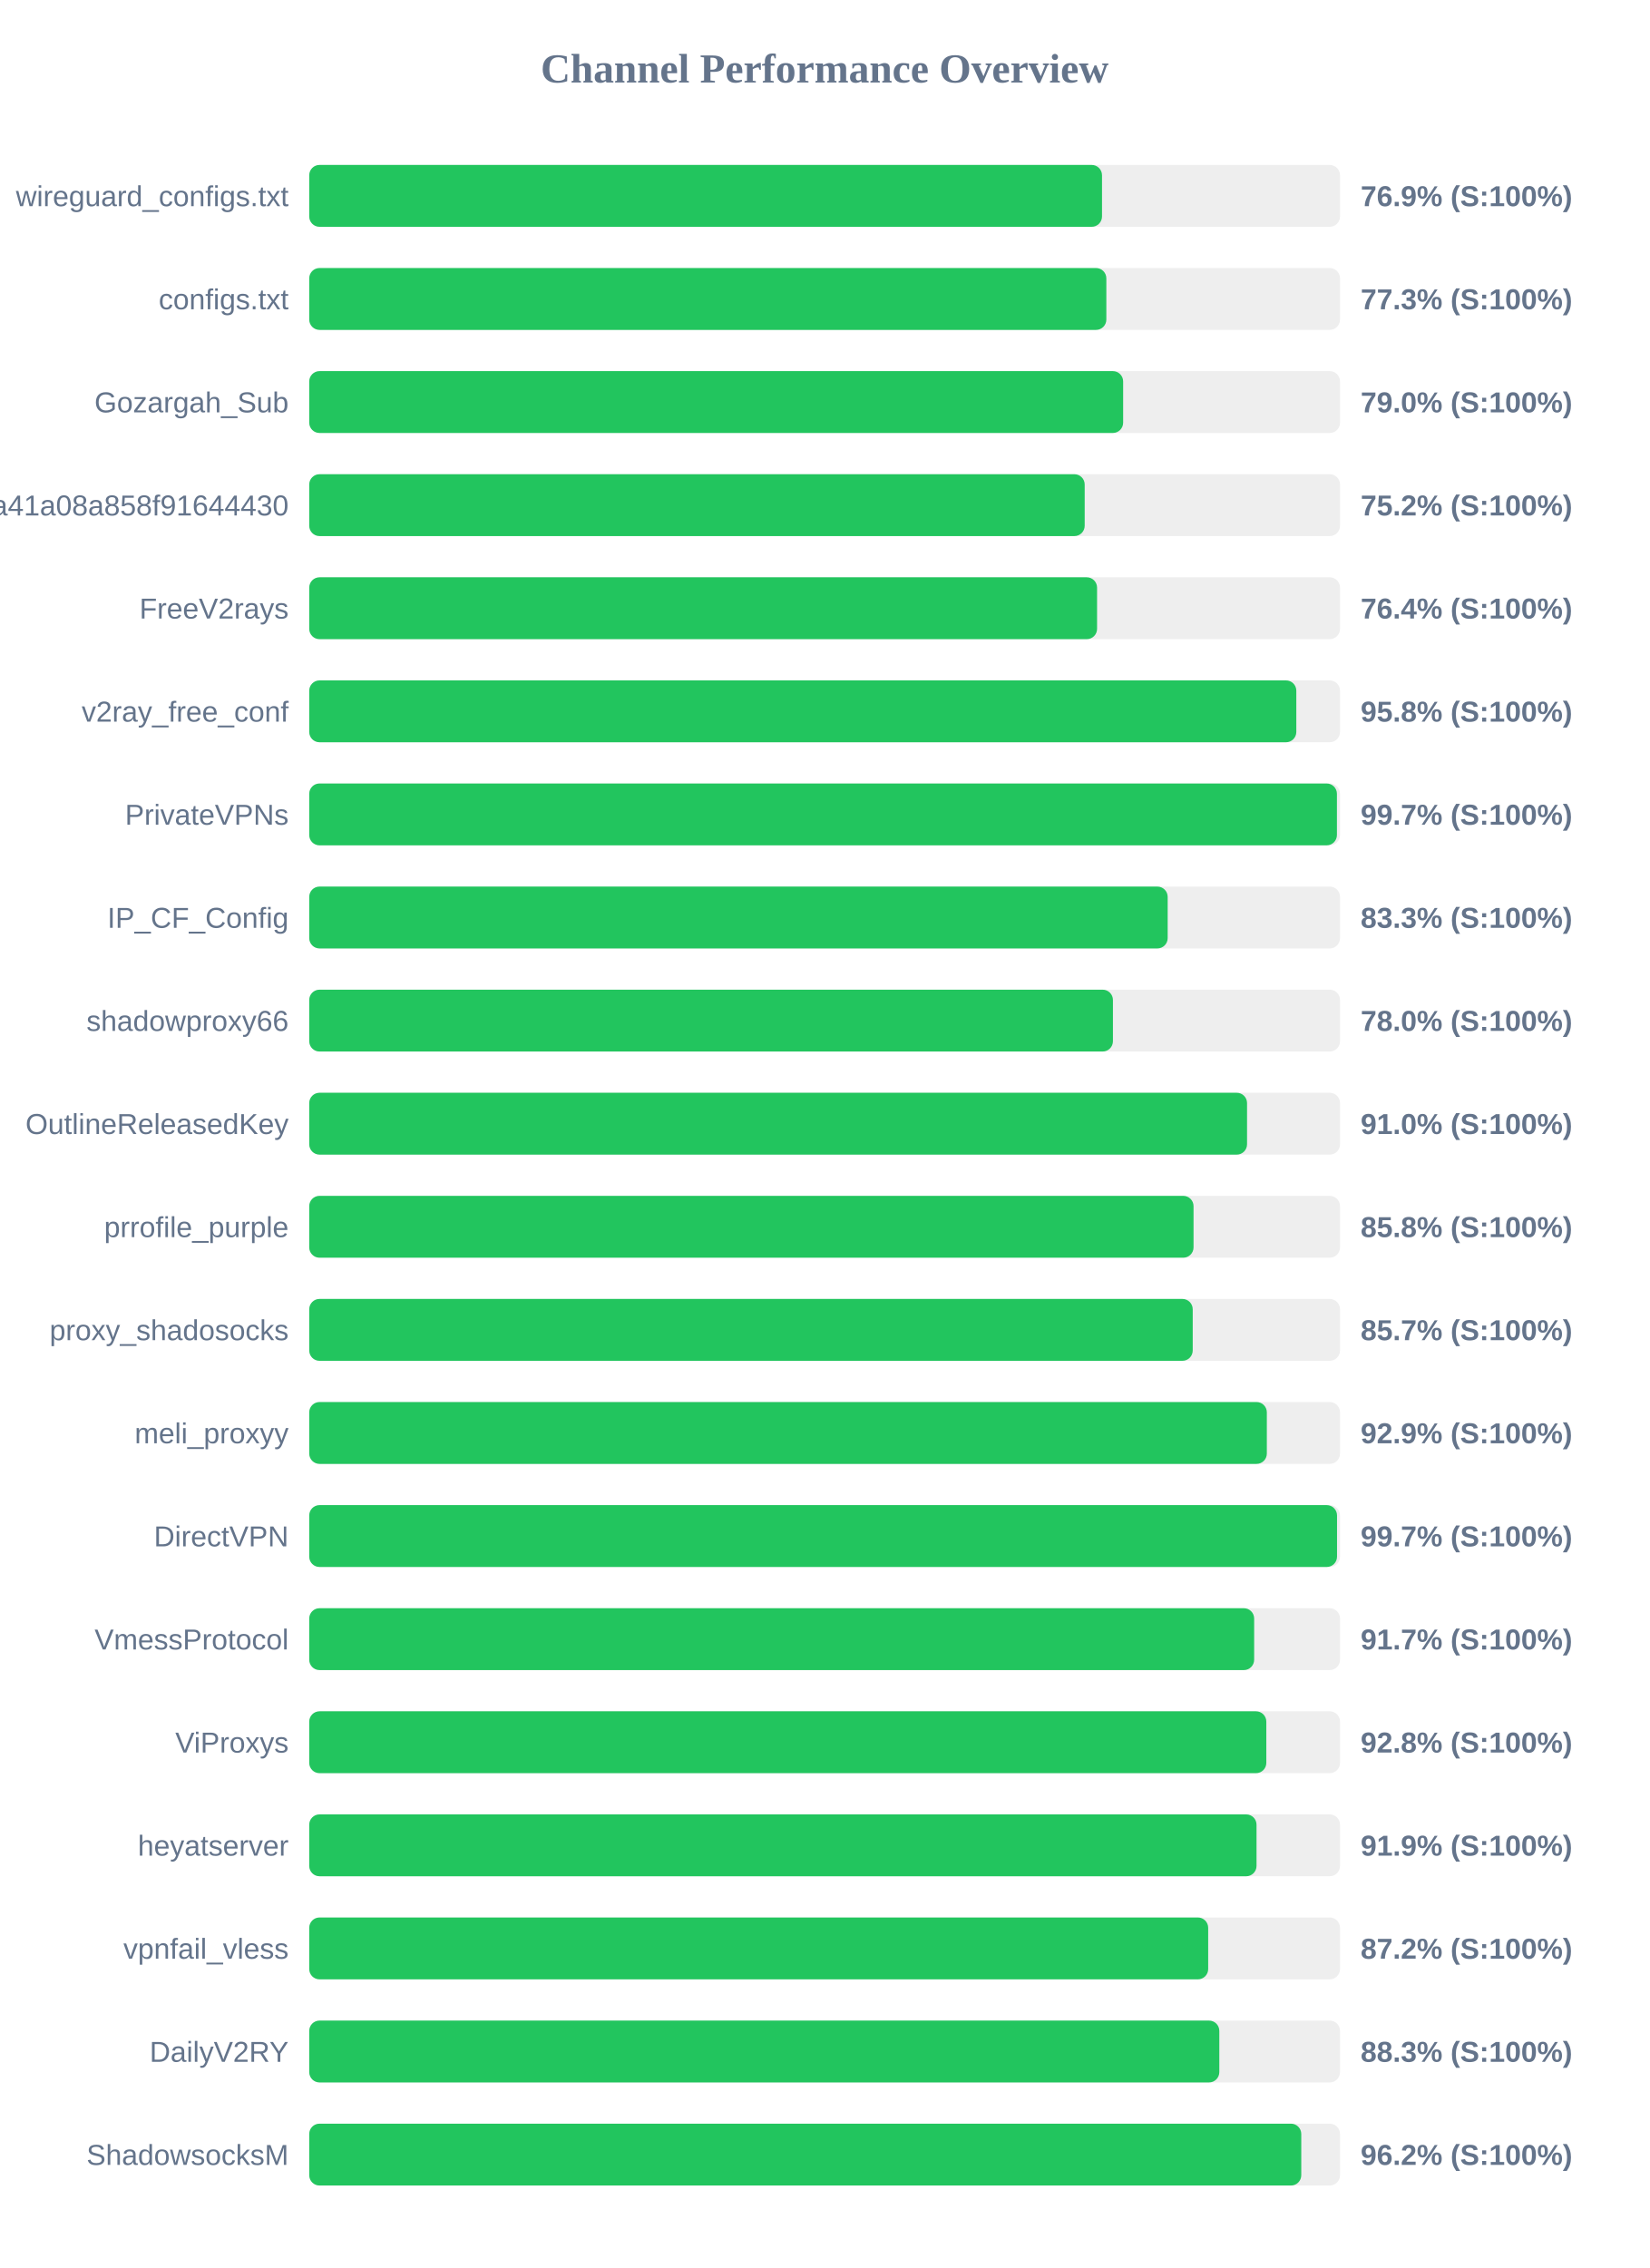
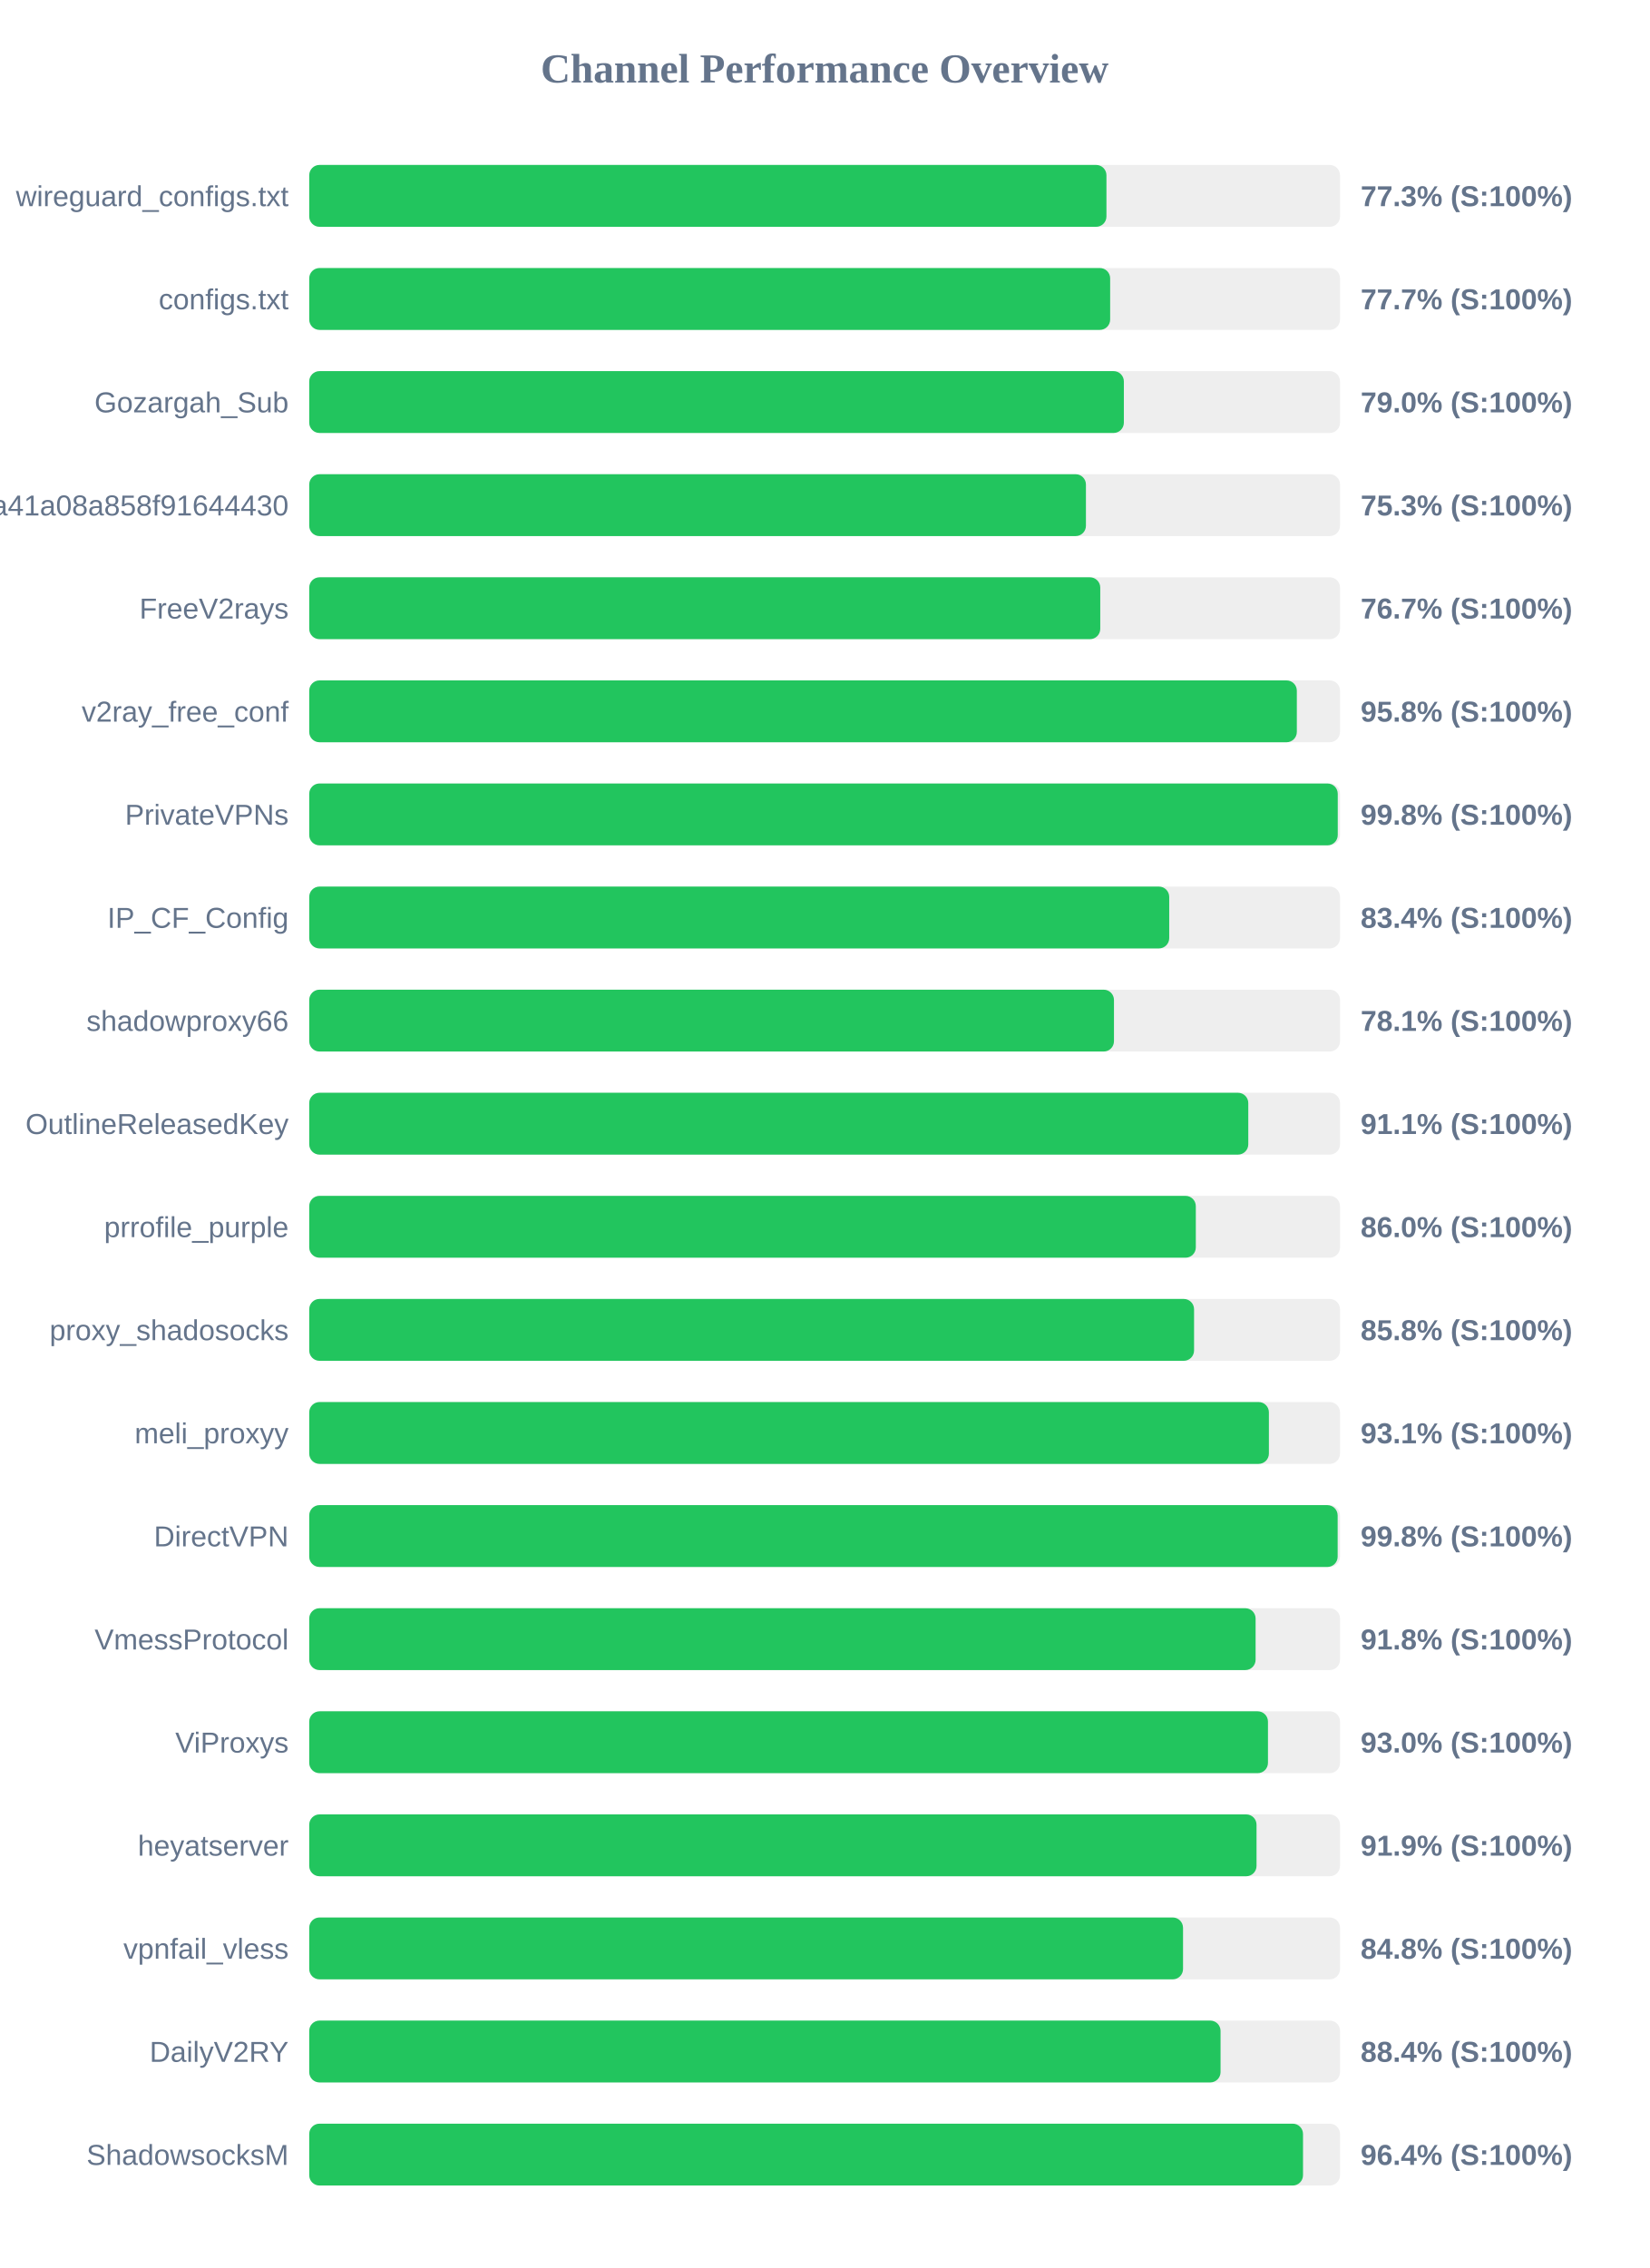
<svg xmlns="http://www.w3.org/2000/svg" width="800" height="1100" version="1.1">
  <style>
        .row { font: 14px Arial; fill: #64748b; }
        .score { font: bold 14px Arial; fill: #64748b; }
    </style>
  <text x="400" y="40" text-anchor="middle" font-size="20px" font-weight="bold" fill="#64748b">Channel Performance Overview</text>
  <rect x="150" y="80" width="500" height="30" fill="#eee" rx="5" />
-   <rect x="150" y="80" width="384.55" height="30" fill="#22c55e" rx="5" />
+   <rect x="150" y="80" width="386.7" height="30" fill="#22c55e" rx="5" />
  <text x="140" y="100" text-anchor="end" class="row">wireguard_configs.txt</text>
-   <text x="660" y="100" text-anchor="start" class="score">76.9% (S:100%)</text>
+   <text x="660" y="100" text-anchor="start" class="score">77.3% (S:100%)</text>
  <rect x="150" y="130" width="500" height="30" fill="#eee" rx="5" />
-   <rect x="150" y="130" width="386.65" height="30" fill="#22c55e" rx="5" />
+   <rect x="150" y="130" width="388.5" height="30" fill="#22c55e" rx="5" />
  <text x="140" y="150" text-anchor="end" class="row">configs.txt</text>
-   <text x="660" y="150" text-anchor="start" class="score">77.3% (S:100%)</text>
+   <text x="660" y="150" text-anchor="start" class="score">77.7% (S:100%)</text>
  <rect x="150" y="180" width="500" height="30" fill="#eee" rx="5" />
-   <rect x="150" y="180" width="394.8" height="30" fill="#22c55e" rx="5" />
+   <rect x="150" y="180" width="395.15" height="30" fill="#22c55e" rx="5" />
  <text x="140" y="200" text-anchor="end" class="row">Gozargah_Sub</text>
  <text x="660" y="200" text-anchor="start" class="score">79.0% (S:100%)</text>
  <rect x="150" y="230" width="500" height="30" fill="#eee" rx="5" />
-   <rect x="150" y="230" width="376.15" height="30" fill="#22c55e" rx="5" />
+   <rect x="150" y="230" width="376.75" height="30" fill="#22c55e" rx="5" />
  <text x="140" y="250" text-anchor="end" class="row">subscribe?token=fed4ab7c582c2a41a08a858f91644430</text>
-   <text x="660" y="250" text-anchor="start" class="score">75.2% (S:100%)</text>
+   <text x="660" y="250" text-anchor="start" class="score">75.3% (S:100%)</text>
  <rect x="150" y="280" width="500" height="30" fill="#eee" rx="5" />
-   <rect x="150" y="280" width="382.15" height="30" fill="#22c55e" rx="5" />
+   <rect x="150" y="280" width="383.7" height="30" fill="#22c55e" rx="5" />
  <text x="140" y="300" text-anchor="end" class="row">FreeV2rays</text>
-   <text x="660" y="300" text-anchor="start" class="score">76.4% (S:100%)</text>
+   <text x="660" y="300" text-anchor="start" class="score">76.7% (S:100%)</text>
  <rect x="150" y="330" width="500" height="30" fill="#eee" rx="5" />
-   <rect x="150" y="330" width="478.8" height="30" fill="#22c55e" rx="5" />
+   <rect x="150" y="330" width="479.05" height="30" fill="#22c55e" rx="5" />
  <text x="140" y="350" text-anchor="end" class="row">v2ray_free_conf</text>
  <text x="660" y="350" text-anchor="start" class="score">95.8% (S:100%)</text>
  <rect x="150" y="380" width="500" height="30" fill="#eee" rx="5" />
-   <rect x="150" y="380" width="498.5" height="30" fill="#22c55e" rx="5" />
+   <rect x="150" y="380" width="498.9" height="30" fill="#22c55e" rx="5" />
  <text x="140" y="400" text-anchor="end" class="row">PrivateVPNs</text>
-   <text x="660" y="400" text-anchor="start" class="score">99.7% (S:100%)</text>
+   <text x="660" y="400" text-anchor="start" class="score">99.8% (S:100%)</text>
  <rect x="150" y="430" width="500" height="30" fill="#eee" rx="5" />
-   <rect x="150" y="430" width="416.4" height="30" fill="#22c55e" rx="5" />
+   <rect x="150" y="430" width="417.15" height="30" fill="#22c55e" rx="5" />
  <text x="140" y="450" text-anchor="end" class="row">IP_CF_Config</text>
-   <text x="660" y="450" text-anchor="start" class="score">83.3% (S:100%)</text>
+   <text x="660" y="450" text-anchor="start" class="score">83.4% (S:100%)</text>
  <rect x="150" y="480" width="500" height="30" fill="#eee" rx="5" />
-   <rect x="150" y="480" width="389.85" height="30" fill="#22c55e" rx="5" />
+   <rect x="150" y="480" width="390.35" height="30" fill="#22c55e" rx="5" />
  <text x="140" y="500" text-anchor="end" class="row">shadowproxy66</text>
-   <text x="660" y="500" text-anchor="start" class="score">78.0% (S:100%)</text>
+   <text x="660" y="500" text-anchor="start" class="score">78.1% (S:100%)</text>
  <rect x="150" y="530" width="500" height="30" fill="#eee" rx="5" />
-   <rect x="150" y="530" width="454.9" height="30" fill="#22c55e" rx="5" />
+   <rect x="150" y="530" width="455.5" height="30" fill="#22c55e" rx="5" />
  <text x="140" y="550" text-anchor="end" class="row">OutlineReleasedKey</text>
-   <text x="660" y="550" text-anchor="start" class="score">91.0% (S:100%)</text>
+   <text x="660" y="550" text-anchor="start" class="score">91.1% (S:100%)</text>
  <rect x="150" y="580" width="500" height="30" fill="#eee" rx="5" />
-   <rect x="150" y="580" width="428.95" height="30" fill="#22c55e" rx="5" />
+   <rect x="150" y="580" width="430.05" height="30" fill="#22c55e" rx="5" />
  <text x="140" y="600" text-anchor="end" class="row">prrofile_purple</text>
-   <text x="660" y="600" text-anchor="start" class="score">85.8% (S:100%)</text>
+   <text x="660" y="600" text-anchor="start" class="score">86.0% (S:100%)</text>
  <rect x="150" y="630" width="500" height="30" fill="#eee" rx="5" />
-   <rect x="150" y="630" width="428.55" height="30" fill="#22c55e" rx="5" />
+   <rect x="150" y="630" width="429.2" height="30" fill="#22c55e" rx="5" />
  <text x="140" y="650" text-anchor="end" class="row">proxy_shadosocks</text>
-   <text x="660" y="650" text-anchor="start" class="score">85.7% (S:100%)</text>
+   <text x="660" y="650" text-anchor="start" class="score">85.8% (S:100%)</text>
  <rect x="150" y="680" width="500" height="30" fill="#eee" rx="5" />
-   <rect x="150" y="680" width="464.5" height="30" fill="#22c55e" rx="5" />
+   <rect x="150" y="680" width="465.5" height="30" fill="#22c55e" rx="5" />
  <text x="140" y="700" text-anchor="end" class="row">meli_proxyy</text>
-   <text x="660" y="700" text-anchor="start" class="score">92.9% (S:100%)</text>
+   <text x="660" y="700" text-anchor="start" class="score">93.1% (S:100%)</text>
  <rect x="150" y="730" width="500" height="30" fill="#eee" rx="5" />
-   <rect x="150" y="730" width="498.55" height="30" fill="#22c55e" rx="5" />
+   <rect x="150" y="730" width="498.85" height="30" fill="#22c55e" rx="5" />
  <text x="140" y="750" text-anchor="end" class="row">DirectVPN</text>
-   <text x="660" y="750" text-anchor="start" class="score">99.7% (S:100%)</text>
+   <text x="660" y="750" text-anchor="start" class="score">99.8% (S:100%)</text>
  <rect x="150" y="780" width="500" height="30" fill="#eee" rx="5" />
-   <rect x="150" y="780" width="458.35" height="30" fill="#22c55e" rx="5" />
+   <rect x="150" y="780" width="459.05" height="30" fill="#22c55e" rx="5" />
  <text x="140" y="800" text-anchor="end" class="row">VmessProtocol</text>
-   <text x="660" y="800" text-anchor="start" class="score">91.7% (S:100%)</text>
+   <text x="660" y="800" text-anchor="start" class="score">91.8% (S:100%)</text>
  <rect x="150" y="830" width="500" height="30" fill="#eee" rx="5" />
-   <rect x="150" y="830" width="464.25" height="30" fill="#22c55e" rx="5" />
+   <rect x="150" y="830" width="465.05" height="30" fill="#22c55e" rx="5" />
  <text x="140" y="850" text-anchor="end" class="row">ViProxys</text>
-   <text x="660" y="850" text-anchor="start" class="score">92.8% (S:100%)</text>
+   <text x="660" y="850" text-anchor="start" class="score">93.0% (S:100%)</text>
  <rect x="150" y="880" width="500" height="30" fill="#eee" rx="5" />
  <rect x="150" y="880" width="459.5" height="30" fill="#22c55e" rx="5" />
  <text x="140" y="900" text-anchor="end" class="row">heyatserver</text>
  <text x="660" y="900" text-anchor="start" class="score">91.9% (S:100%)</text>
  <rect x="150" y="930" width="500" height="30" fill="#eee" rx="5" />
-   <rect x="150" y="930" width="436.05" height="30" fill="#22c55e" rx="5" />
+   <rect x="150" y="930" width="423.85" height="30" fill="#22c55e" rx="5" />
  <text x="140" y="950" text-anchor="end" class="row">vpnfail_vless</text>
-   <text x="660" y="950" text-anchor="start" class="score">87.2% (S:100%)</text>
+   <text x="660" y="950" text-anchor="start" class="score">84.8% (S:100%)</text>
  <rect x="150" y="980" width="500" height="30" fill="#eee" rx="5" />
-   <rect x="150" y="980" width="441.45" height="30" fill="#22c55e" rx="5" />
+   <rect x="150" y="980" width="442.05" height="30" fill="#22c55e" rx="5" />
  <text x="140" y="1000" text-anchor="end" class="row">DailyV2RY</text>
-   <text x="660" y="1000" text-anchor="start" class="score">88.3% (S:100%)</text>
+   <text x="660" y="1000" text-anchor="start" class="score">88.4% (S:100%)</text>
  <rect x="150" y="1030" width="500" height="30" fill="#eee" rx="5" />
-   <rect x="150" y="1030" width="481.2" height="30" fill="#22c55e" rx="5" />
+   <rect x="150" y="1030" width="482.05" height="30" fill="#22c55e" rx="5" />
  <text x="140" y="1050" text-anchor="end" class="row">ShadowsocksM</text>
-   <text x="660" y="1050" text-anchor="start" class="score">96.2% (S:100%)</text>
+   <text x="660" y="1050" text-anchor="start" class="score">96.4% (S:100%)</text>
</svg>
